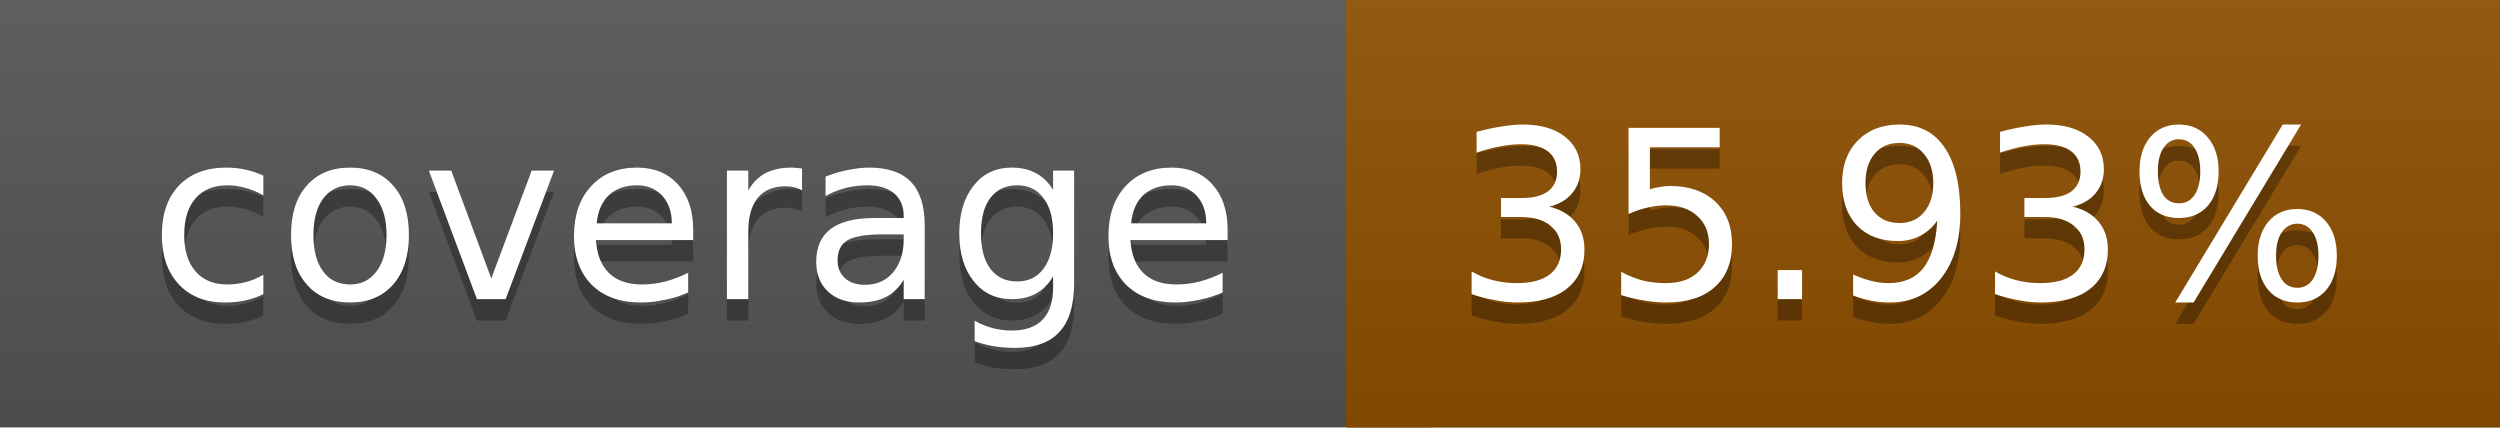
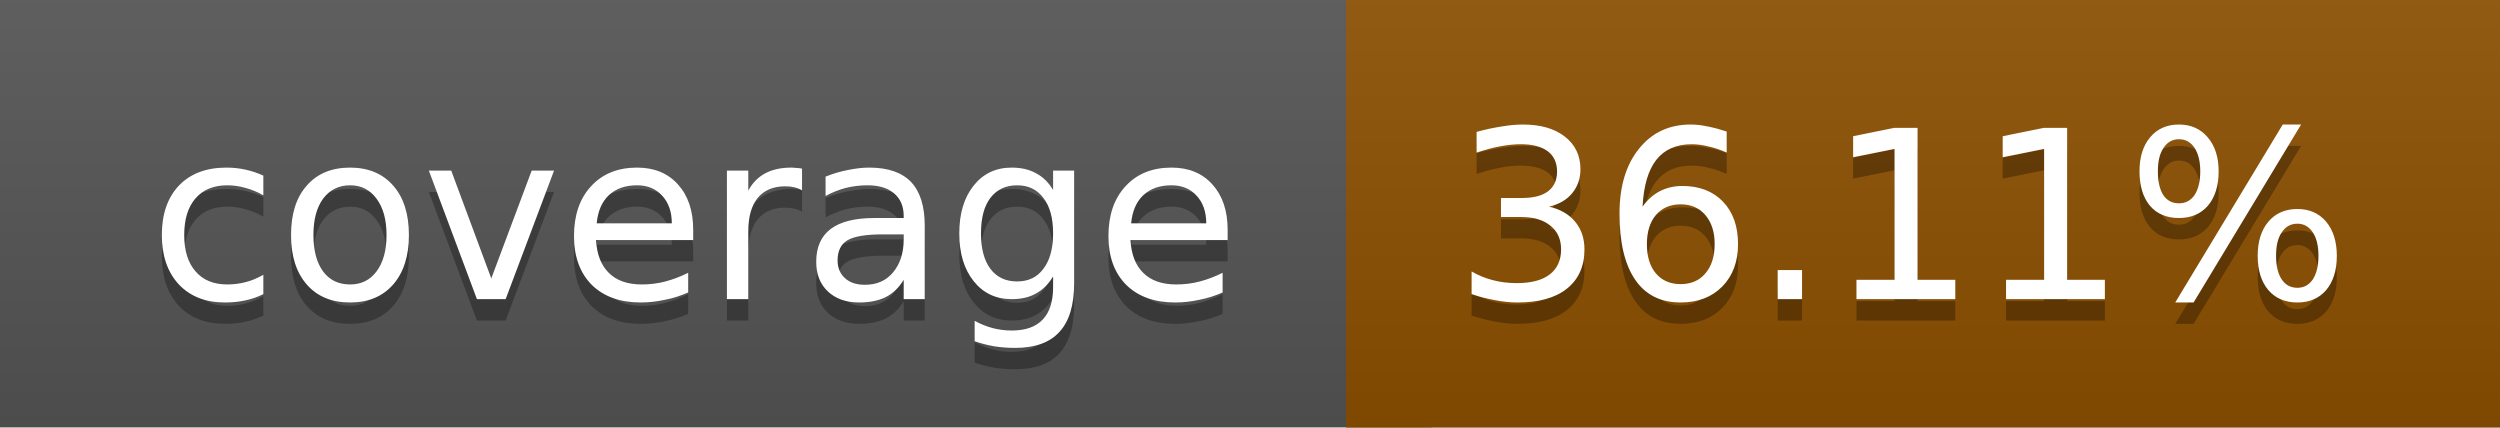
<svg xmlns="http://www.w3.org/2000/svg" width="117" height="20">
  <linearGradient id="a" x2="0" y2="100%">
    <stop offset="0" stop-color="#bbb" stop-opacity=".1" />
    <stop offset="1" stop-opacity=".1" />
  </linearGradient>
  <rect rx="0" width="117" height="20" fill="#555" />
-   <rect rx="0" x="63" width="54" height="20" fill="#8e4f00" />
-   <path fill="#8e4f00" d="M63 0h4v20h-4z" />
+   <rect rx="0" x="63" width="54" height="20" fill="#8d5000" />
+   <path fill="#8d5000" d="M63 0h4v20h-4z" />
  <rect rx="0" width="117" height="20" fill="url(#a)" />
  <g fill="#fff" text-anchor="middle" font-family="DejaVu Sans,Verdana,Geneva,sans-serif" font-size="11">
    <text x="32.5" y="15" fill="#010101" fill-opacity=".3">coverage</text>
    <text x="32.5" y="14">coverage</text>
-     <text x="89" y="15" fill="#010101" fill-opacity=".3">35.93%</text>
-     <text x="89" y="14">35.93%</text>
+     <text x="89" y="15" fill="#010101" fill-opacity=".3">36.11%</text>
+     <text x="89" y="14">36.11%</text>
  </g>
</svg>
